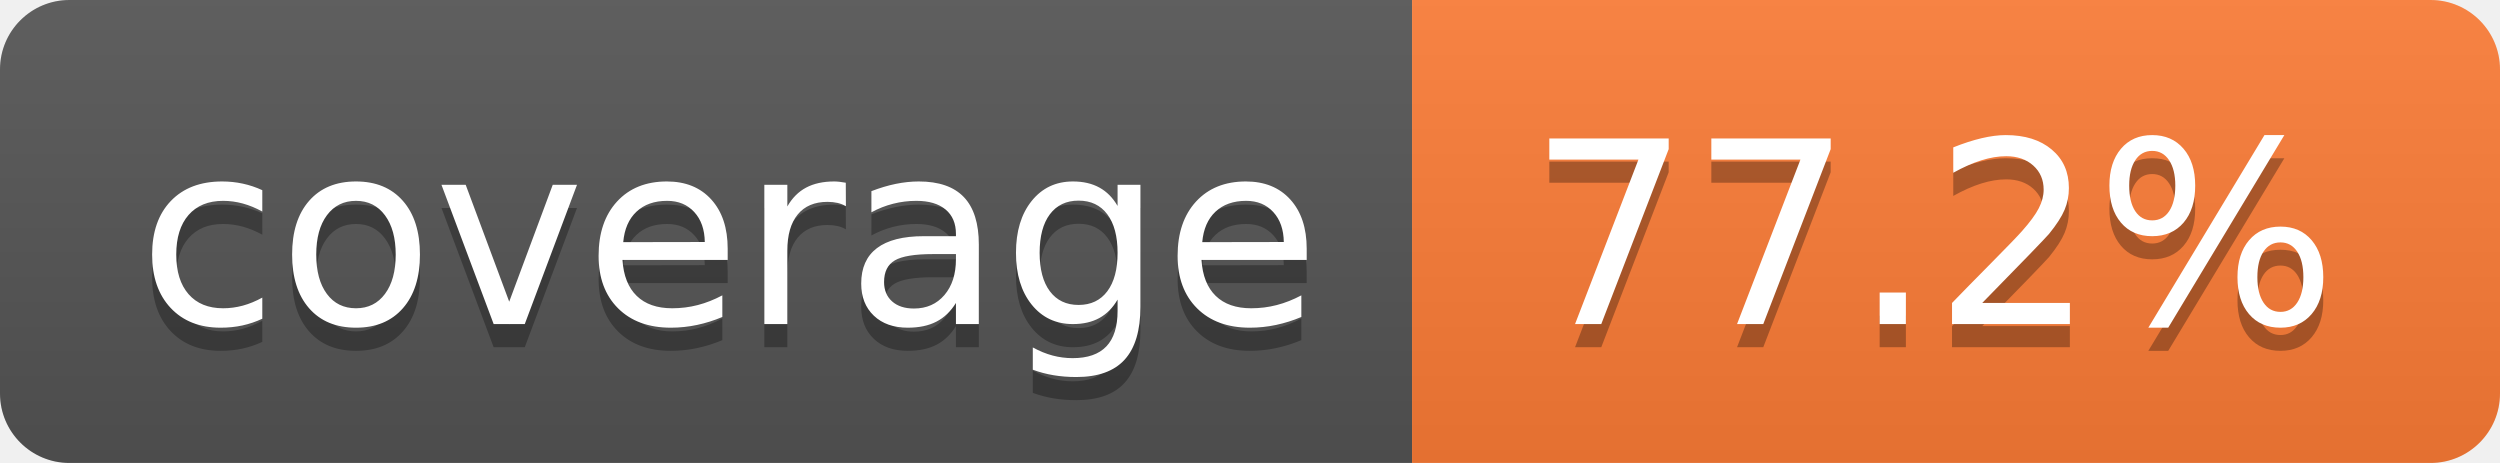
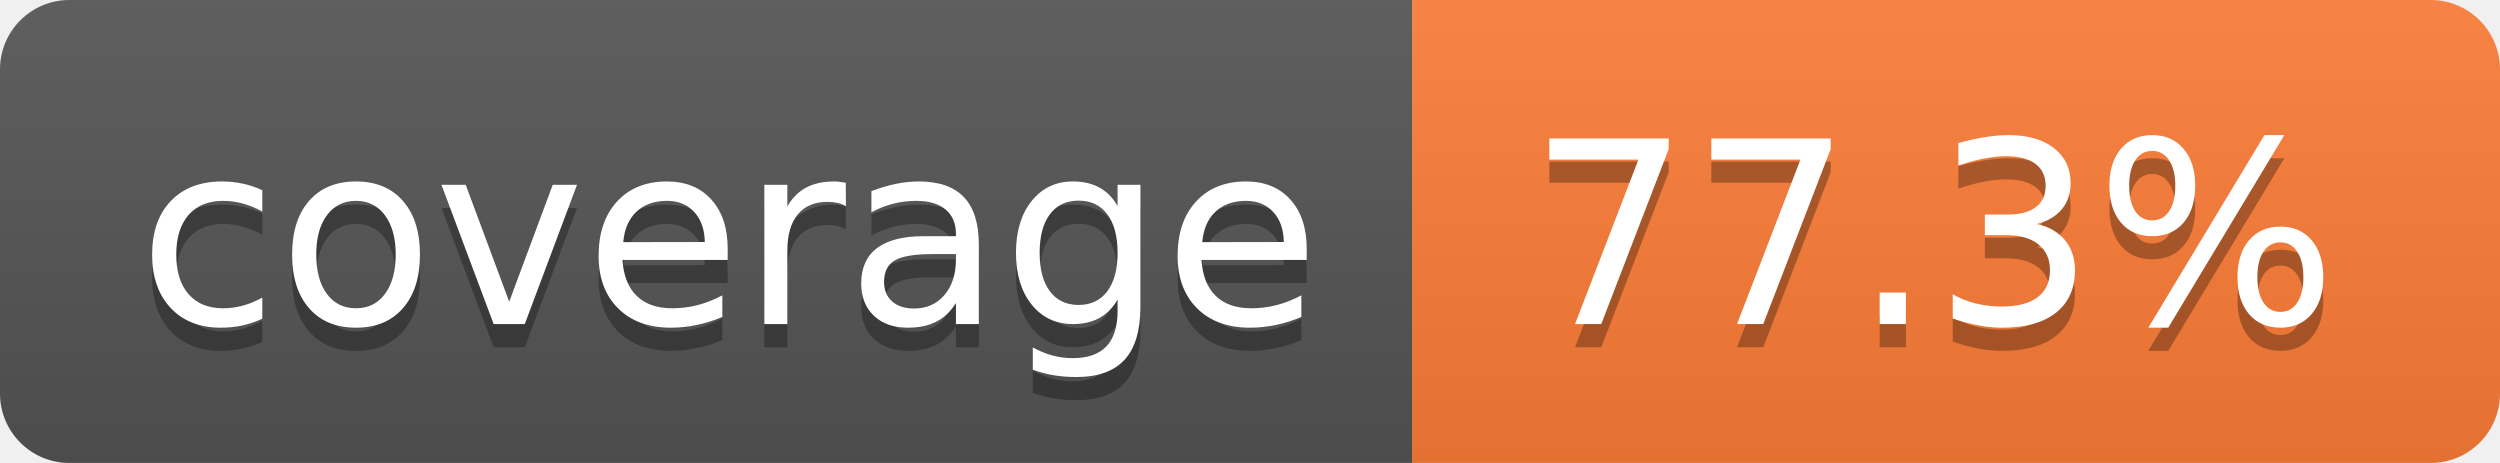
- <svg xmlns="http://www.w3.org/2000/svg" width="108" height="20" role="img" aria-label="coverage: 77.2%">
+ <svg xmlns="http://www.w3.org/2000/svg" width="108" height="20" role="img" aria-label="coverage: 77.3%">
  <linearGradient id="s" x2="0" y2="100%">
    <stop offset="0" stop-color="#bbb" stop-opacity=".1" />
    <stop offset="1" stop-opacity=".1" />
  </linearGradient>
  <clipPath id="r">
    <rect width="108" height="20" rx="3" fill="#fff" />
  </clipPath>
  <g clip-path="url(#r)">
    <rect width="61" height="20" fill="#555" />
    <rect x="61" width="47" height="20" fill="#fe7d37" />
    <rect width="108" height="20" fill="url(#s)" />
  </g>
  <g fill="#fff" text-anchor="middle" font-family="Verdana,Geneva,DejaVu Sans,sans-serif" text-rendering="geometricPrecision" font-size="110">
    <text aria-hidden="true" x="315" y="150" fill="#010101" fill-opacity=".3" transform="scale(.1)" textLength="510">coverage</text>
    <text x="315" y="140" transform="scale(.1)" fill="#fff" textLength="510">coverage</text>
-     <text aria-hidden="true" x="835" y="150" fill="#010101" fill-opacity=".3" transform="scale(.1)" textLength="370">77.2%</text>
-     <text x="835" y="140" transform="scale(.1)" fill="#fff" textLength="370">77.2%</text>
+     <text aria-hidden="true" x="835" y="150" fill="#010101" fill-opacity=".3" transform="scale(.1)" textLength="370">77.3%</text>
+     <text x="835" y="140" transform="scale(.1)" fill="#fff" textLength="370">77.3%</text>
  </g>
</svg>
